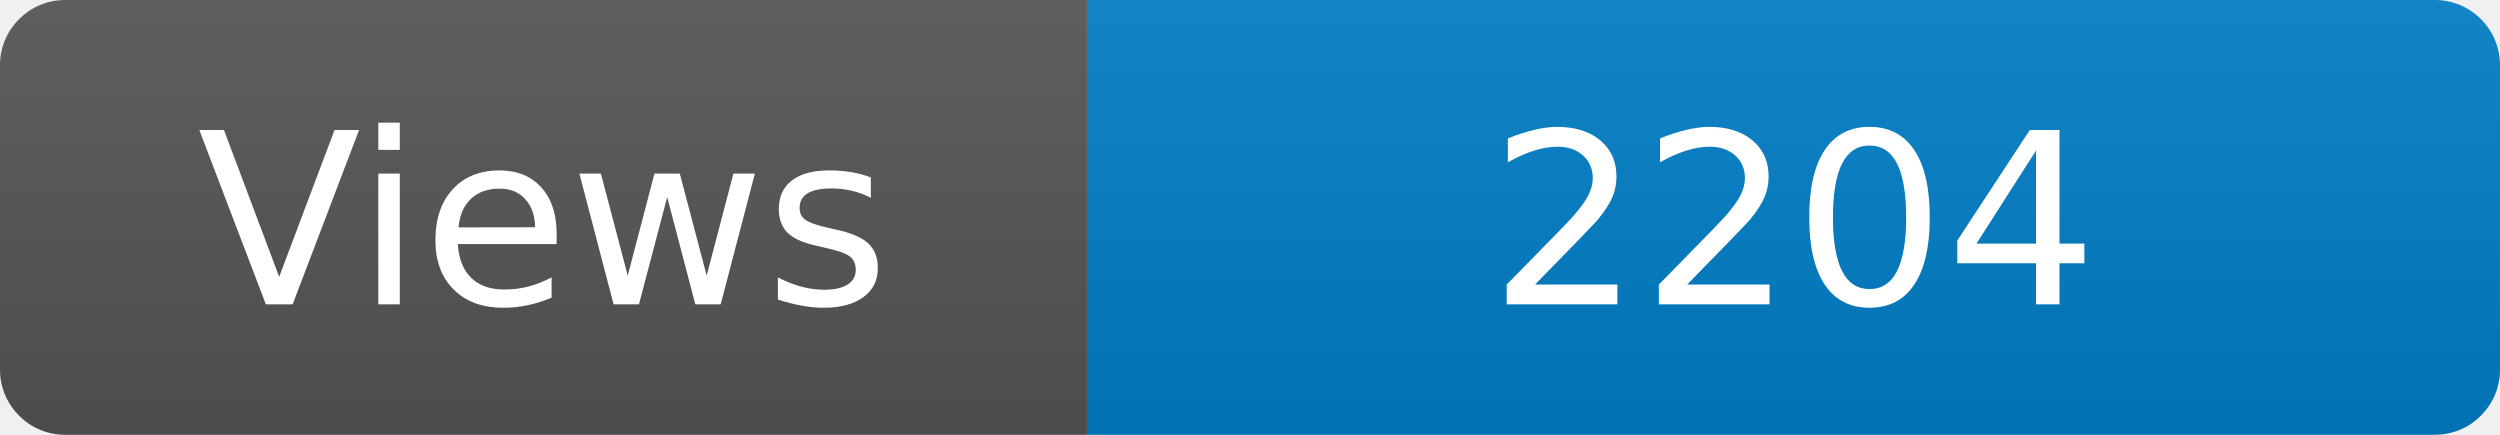
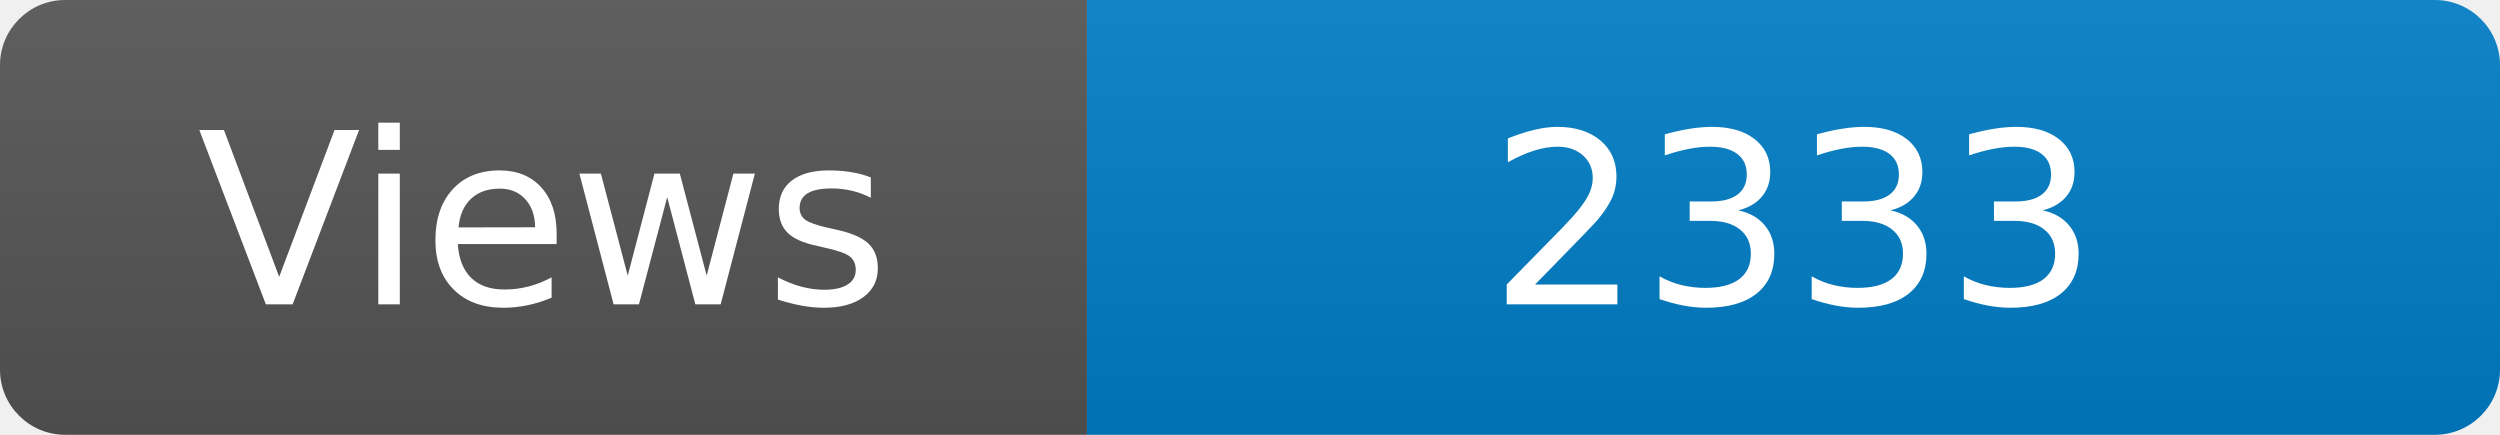
<svg xmlns="http://www.w3.org/2000/svg" width="115" height="20" role="img" aria-label="Maintained?: yes">
  <linearGradient id="s" x2="0" y2="100%">
    <stop offset="0" stop-color="#bbb" stop-opacity=".1" />
    <stop offset="1" stop-opacity=".1" />
  </linearGradient>
  <clipPath id="r">
    <rect width="115" height="20" rx="3" fill="#fff" />
  </clipPath>
  <g clip-path="url(#r)">
    <rect width="50" height="20" fill="#555" />
    <rect x="50" width="160" height="20" fill="#007ec6" />
    <rect width="115" height="20" fill="url(#s)" />
  </g>
  <g fill="#fff" text-anchor="middle" font-family="Verdana,Geneva,DejaVu Sans,sans-serif" font-size="110">
    <text x="250" y="140" transform="scale(.1)" fill="#fff">Views</text>
-     <text x="825" y="140" transform="scale(.1)" fill="#fff">2204</text>
+     <text x="825" y="140" transform="scale(.1)" fill="#fff">2333</text>
  </g>
</svg>
